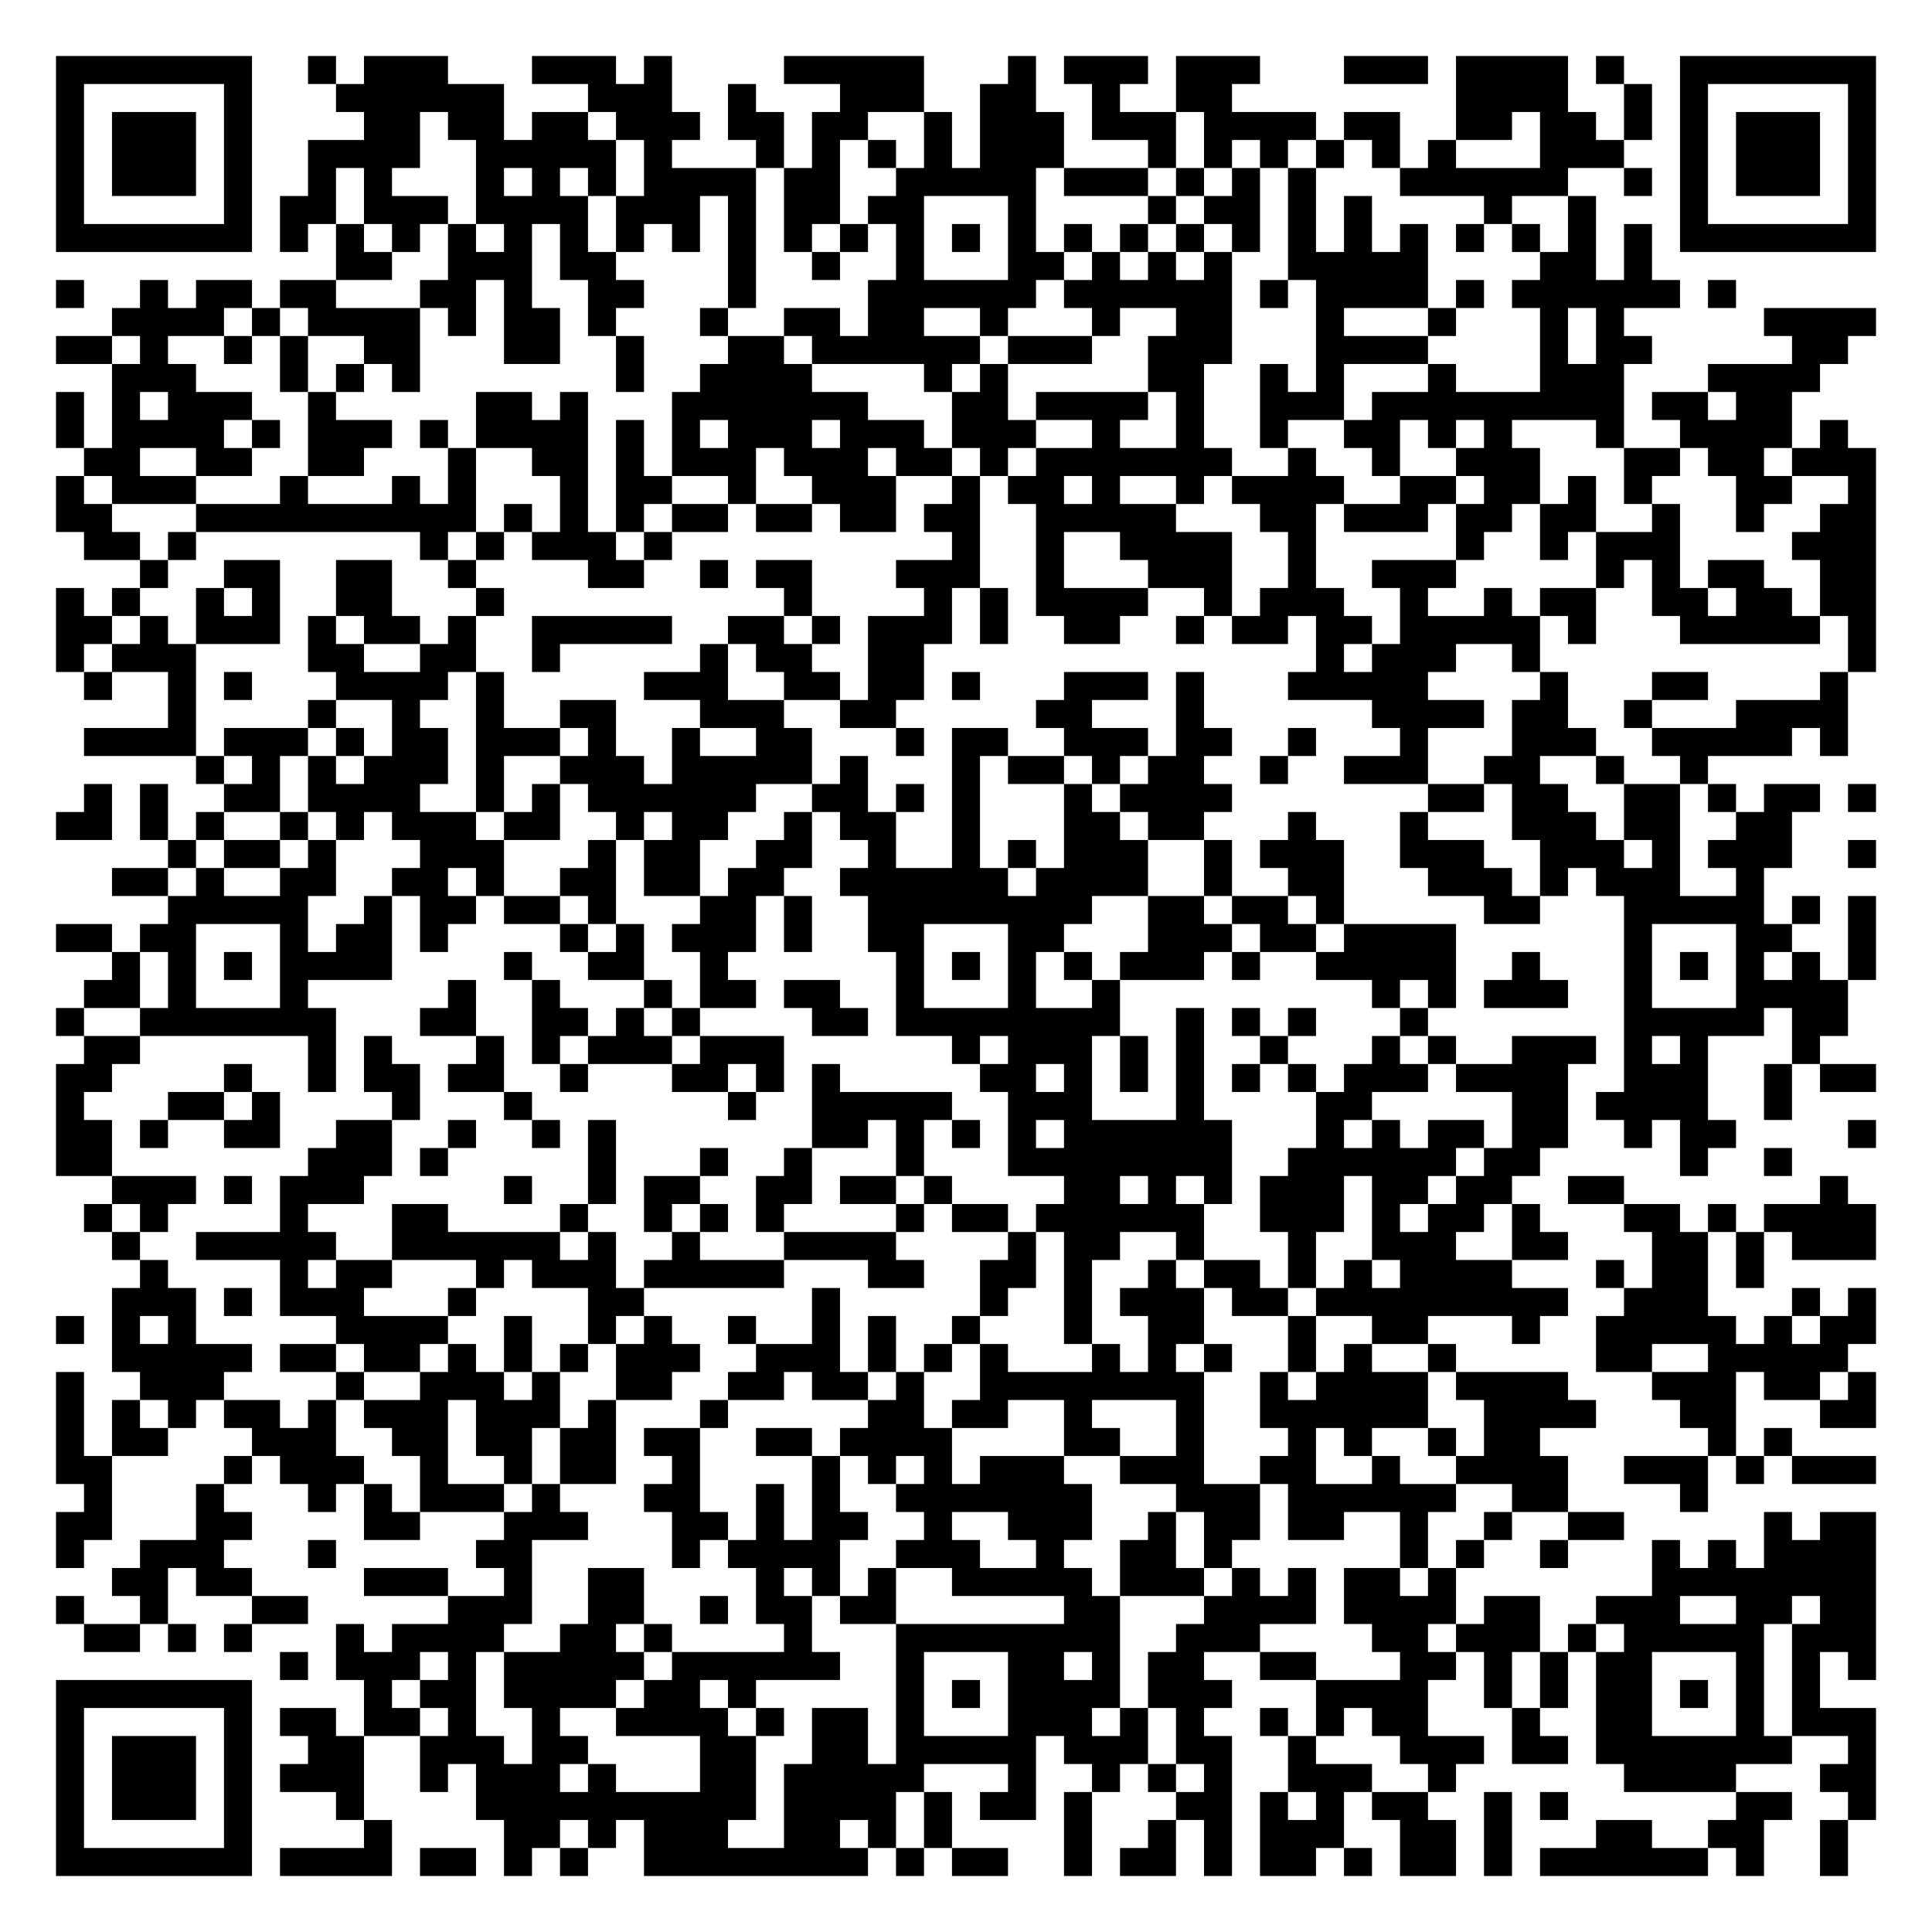
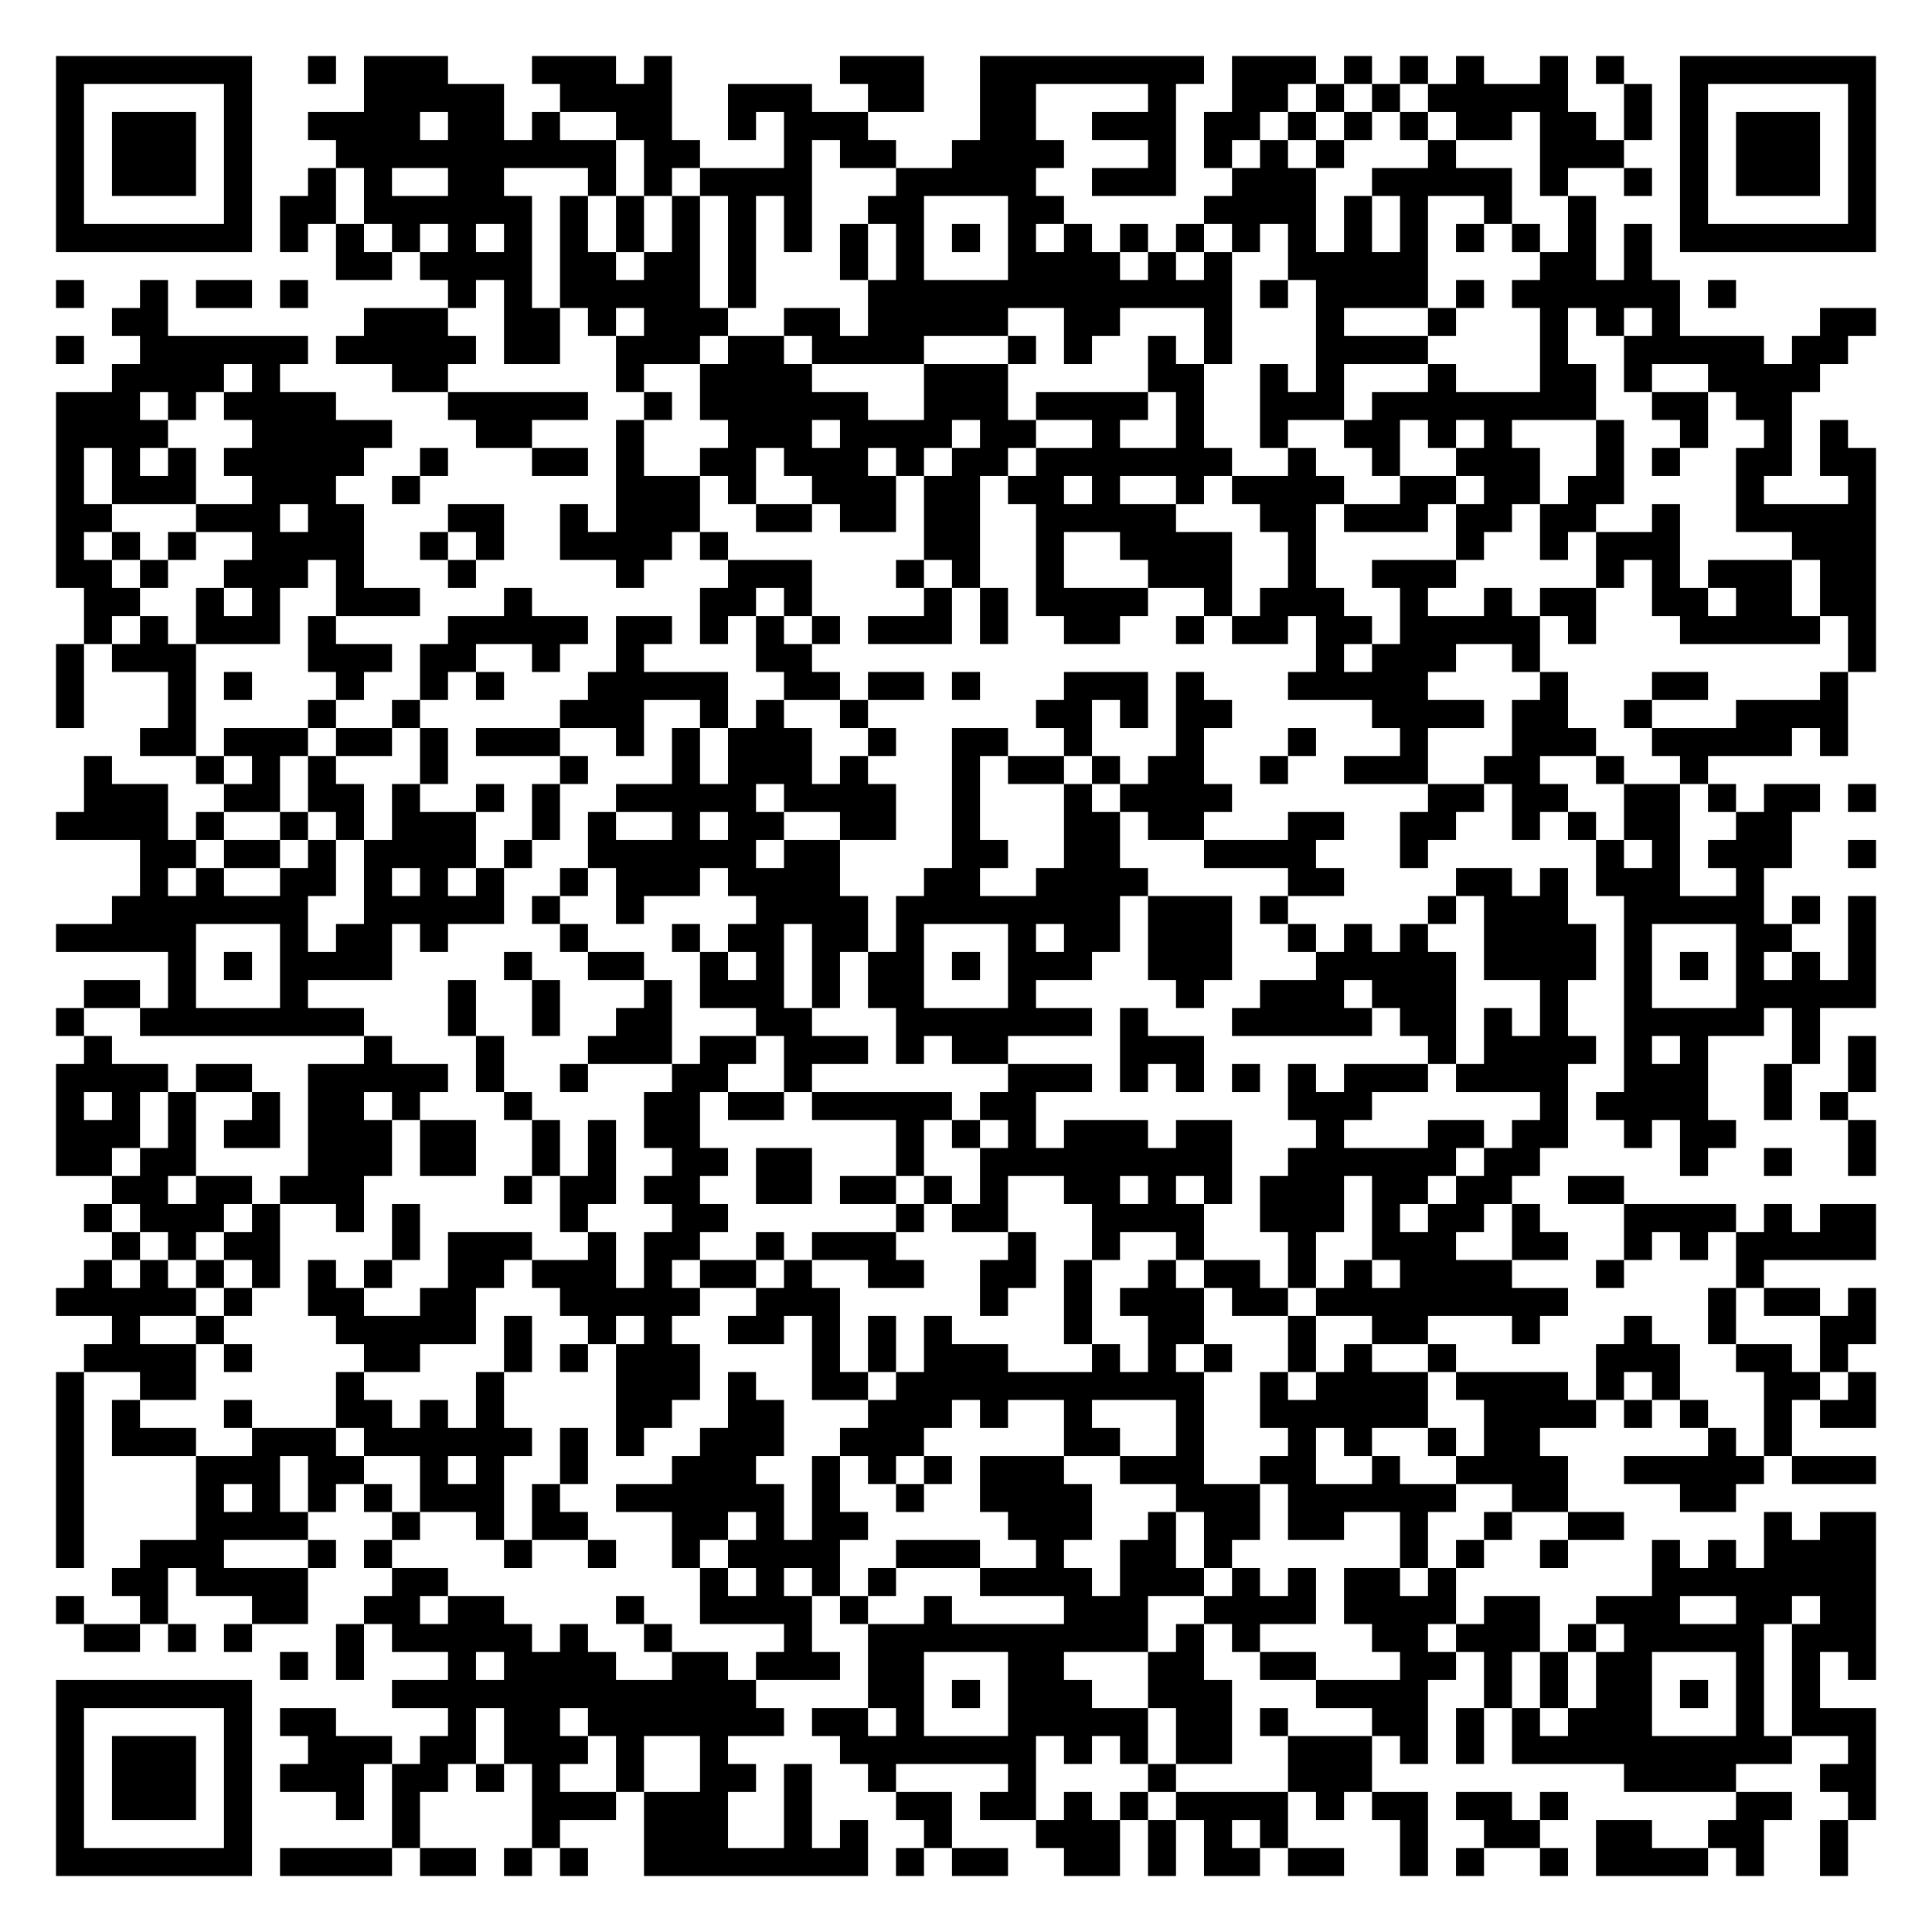
<svg xmlns="http://www.w3.org/2000/svg" width="276" height="276" class="segno">
  <g transform="scale(4)">
    <path fill="#fff" d="M0 0h69v69h-69z" />
-     <path class="qrline" stroke="#000" d="M2 2.5h7m2 0h1m1 0h3m3 0h3m1 0h1m4 0h5m3 0h1m1 0h3m1 0h3m3 0h3m1 0h4m1 0h1m2 0h7m-65 1h1m5 0h1m3 0h6m3 0h3m2 0h1m3 0h3m2 0h2m2 0h1m2 0h2m8 0h4m2 0h1m1 0h1m5 0h1m-65 1h1m1 0h3m1 0h1m4 0h2m1 0h2m1 0h2m1 0h3m1 0h2m1 0h2m2 0h1m1 0h3m1 0h3m1 0h4m1 0h2m2 0h2m1 0h2m1 0h1m1 0h1m1 0h3m1 0h1m-65 1h1m1 0h3m1 0h1m2 0h4m2 0h5m1 0h1m3 0h1m1 0h1m1 0h1m1 0h1m1 0h3m3 0h1m1 0h1m1 0h1m1 0h1m1 0h1m1 0h1m3 0h3m2 0h1m1 0h3m1 0h1m-65 1h1m1 0h3m1 0h1m2 0h1m1 0h1m3 0h1m1 0h1m1 0h1m1 0h4m1 0h2m2 0h5m1 0h3m1 0h1m1 0h1m1 0h1m3 0h6m2 0h1m1 0h1m1 0h3m1 0h1m-65 1h1m5 0h1m1 0h2m1 0h3m1 0h4m1 0h3m1 0h1m1 0h2m1 0h2m3 0h1m4 0h1m1 0h2m1 0h1m1 0h1m4 0h1m2 0h1m3 0h1m5 0h1m-65 1h7m1 0h1m1 0h1m1 0h1m1 0h1m1 0h1m1 0h1m1 0h1m1 0h1m1 0h1m1 0h1m1 0h1m1 0h1m1 0h1m1 0h1m1 0h1m1 0h1m1 0h1m1 0h1m1 0h1m1 0h1m1 0h1m1 0h1m1 0h1m1 0h1m1 0h1m1 0h7m-55 1h2m2 0h3m1 0h2m4 0h1m2 0h1m2 0h1m3 0h2m1 0h1m1 0h1m1 0h1m2 0h5m4 0h2m1 0h1m-57 1h1m2 0h1m1 0h2m1 0h2m3 0h2m1 0h1m2 0h2m3 0h1m4 0h6m1 0h6m1 0h1m1 0h4m1 0h1m1 0h6m1 0h1m-58 1h4m1 0h1m1 0h4m1 0h1m1 0h2m1 0h1m3 0h1m2 0h2m1 0h2m2 0h1m3 0h1m2 0h2m3 0h1m3 0h1m3 0h1m1 0h1m5 0h4m-65 1h2m1 0h1m2 0h1m1 0h1m2 0h2m3 0h2m2 0h1m3 0h2m1 0h6m1 0h3m2 0h3m3 0h4m4 0h1m1 0h2m5 0h2m-62 1h3m3 0h1m1 0h1m1 0h1m7 0h1m2 0h4m4 0h1m1 0h1m5 0h2m2 0h1m1 0h1m3 0h1m3 0h3m3 0h4m-63 1h1m1 0h1m1 0h3m2 0h1m5 0h2m1 0h1m3 0h7m3 0h2m1 0h4m1 0h1m2 0h3m1 0h9m1 0h2m1 0h2m-62 1h1m1 0h4m1 0h1m1 0h3m1 0h1m1 0h4m1 0h1m1 0h1m1 0h3m1 0h3m1 0h3m2 0h1m2 0h1m2 0h1m2 0h2m1 0h1m1 0h1m3 0h1m2 0h4m1 0h1m-63 1h2m2 0h2m2 0h2m3 0h1m2 0h2m1 0h1m1 0h3m1 0h3m1 0h2m1 0h1m1 0h7m2 0h1m2 0h1m2 0h3m3 0h2m1 0h2m1 0h3m-65 1h1m1 0h3m3 0h1m3 0h1m1 0h1m3 0h1m1 0h2m2 0h1m2 0h3m2 0h1m1 0h2m1 0h1m2 0h1m1 0h4m2 0h2m1 0h2m1 0h1m1 0h1m3 0h2m2 0h1m-65 1h2m3 0h10m1 0h1m1 0h1m1 0h1m1 0h2m1 0h2m1 0h2m1 0h2m2 0h5m3 0h2m1 0h3m1 0h2m1 0h2m2 0h1m2 0h1m2 0h2m-64 1h2m1 0h1m8 0h1m1 0h1m1 0h3m1 0h1m10 0h1m2 0h1m2 0h4m2 0h1m5 0h1m2 0h1m1 0h3m4 0h3m-62 1h1m2 0h2m2 0h2m2 0h1m4 0h2m2 0h1m1 0h2m3 0h3m2 0h1m3 0h3m2 0h1m2 0h3m5 0h1m1 0h1m1 0h2m2 0h2m-65 1h1m1 0h1m2 0h1m1 0h1m2 0h2m3 0h1m10 0h1m4 0h1m1 0h1m1 0h4m2 0h1m1 0h3m2 0h1m2 0h1m1 0h2m2 0h2m1 0h2m1 0h2m-65 1h2m1 0h1m1 0h3m1 0h1m1 0h2m1 0h1m2 0h5m2 0h2m1 0h1m1 0h3m1 0h1m2 0h2m2 0h1m1 0h2m1 0h2m1 0h5m1 0h1m3 0h5m1 0h1m-65 1h1m1 0h3m4 0h2m2 0h2m2 0h1m5 0h1m1 0h2m2 0h2m14 0h1m1 0h3m2 0h1m11 0h1m-64 1h1m2 0h1m1 0h1m3 0h4m1 0h1m5 0h3m2 0h2m1 0h2m1 0h1m3 0h3m1 0h1m3 0h5m4 0h1m3 0h2m4 0h1m-60 1h1m4 0h1m2 0h1m2 0h1m2 0h2m3 0h3m2 0h2m5 0h2m3 0h1m6 0h4m1 0h2m2 0h1m3 0h4m-63 1h4m1 0h3m1 0h1m1 0h2m1 0h3m1 0h1m2 0h1m2 0h2m3 0h1m1 0h2m2 0h3m1 0h2m2 0h1m3 0h1m3 0h3m2 0h5m1 0h1m-59 1h1m1 0h1m1 0h1m1 0h3m1 0h1m2 0h3m1 0h5m1 0h1m3 0h1m1 0h2m1 0h1m1 0h2m2 0h1m2 0h3m2 0h2m2 0h1m2 0h1m-58 1h1m1 0h1m2 0h2m1 0h4m2 0h1m1 0h1m1 0h6m2 0h2m1 0h1m1 0h1m3 0h1m1 0h4m7 0h2m1 0h2m2 0h2m1 0h1m1 0h2m1 0h1m-65 1h2m1 0h1m1 0h1m2 0h1m1 0h1m1 0h3m1 0h2m2 0h1m1 0h2m2 0h1m1 0h2m2 0h1m3 0h2m1 0h2m3 0h1m3 0h1m3 0h3m1 0h2m2 0h2m-58 1h1m1 0h2m1 0h1m3 0h3m3 0h1m1 0h2m2 0h2m2 0h1m2 0h1m1 0h1m1 0h3m2 0h1m1 0h3m2 0h3m2 0h3m1 0h1m1 0h3m2 0h1m-63 1h2m1 0h1m2 0h2m2 0h2m1 0h1m2 0h2m1 0h2m1 0h2m2 0h6m1 0h4m2 0h1m2 0h2m3 0h3m1 0h1m1 0h3m2 0h1m-57 1h5m2 0h1m1 0h2m1 0h2m1 0h1m3 0h2m1 0h1m2 0h8m2 0h2m1 0h2m1 0h1m5 0h2m3 0h5m1 0h1m1 0h1m-65 1h2m1 0h2m3 0h1m1 0h2m1 0h1m4 0h1m1 0h1m1 0h3m1 0h1m2 0h2m3 0h2m3 0h3m1 0h2m1 0h4m6 0h1m3 0h2m2 0h1m-63 1h1m1 0h1m1 0h1m1 0h4m4 0h1m2 0h2m2 0h1m6 0h1m1 0h1m1 0h1m1 0h1m1 0h3m1 0h1m2 0h5m2 0h1m3 0h1m1 0h1m1 0h1m1 0h1m1 0h1m-64 1h2m1 0h1m3 0h1m5 0h1m2 0h1m3 0h1m1 0h2m1 0h2m2 0h1m3 0h1m2 0h1m9 0h1m1 0h1m1 0h3m2 0h1m3 0h4m-64 1h1m2 0h7m3 0h2m2 0h2m1 0h1m1 0h1m4 0h2m1 0h8m2 0h1m1 0h1m1 0h1m3 0h1m7 0h5m1 0h2m-63 1h2m6 0h1m1 0h1m3 0h1m1 0h1m1 0h3m1 0h3m6 0h1m1 0h3m1 0h1m1 0h1m2 0h1m3 0h1m1 0h1m2 0h3m1 0h1m1 0h1m3 0h1m-63 1h2m4 0h1m2 0h1m1 0h2m1 0h2m2 0h1m3 0h2m1 0h1m1 0h1m5 0h2m1 0h1m1 0h1m1 0h1m1 0h1m1 0h1m1 0h3m1 0h4m2 0h3m2 0h1m1 0h2m-65 1h1m3 0h2m1 0h1m4 0h1m3 0h1m7 0h1m2 0h5m2 0h3m3 0h1m4 0h2m5 0h2m1 0h4m2 0h1m-62 1h2m1 0h1m2 0h2m2 0h2m2 0h1m2 0h1m1 0h1m7 0h2m1 0h1m1 0h1m1 0h1m1 0h6m3 0h1m1 0h1m1 0h2m1 0h2m2 0h1m1 0h2m4 0h1m-65 1h2m7 0h3m1 0h1m5 0h1m3 0h1m2 0h1m3 0h1m3 0h8m2 0h6m1 0h2m5 0h1m2 0h1m-60 1h3m1 0h1m1 0h3m5 0h1m2 0h1m1 0h2m2 0h2m1 0h2m1 0h1m4 0h2m1 0h1m1 0h1m1 0h3m1 0h2m1 0h2m2 0h2m7 0h1m-63 1h1m1 0h1m4 0h1m3 0h2m4 0h1m2 0h1m1 0h1m1 0h1m4 0h1m1 0h2m1 0h6m2 0h3m1 0h1m1 0h2m1 0h1m3 0h2m1 0h1m1 0h4m-63 1h1m2 0h5m2 0h6m1 0h1m2 0h1m3 0h4m4 0h1m1 0h2m2 0h1m3 0h1m2 0h3m2 0h2m3 0h2m1 0h1m1 0h3m-62 1h1m4 0h1m1 0h2m3 0h1m1 0h3m1 0h5m3 0h2m2 0h2m1 0h1m2 0h1m1 0h2m1 0h1m1 0h1m1 0h4m3 0h1m1 0h2m1 0h1m-59 1h3m1 0h1m1 0h3m3 0h1m4 0h2m6 0h1m5 0h1m2 0h1m1 0h3m1 0h2m1 0h9m2 0h3m3 0h1m1 0h1m-65 1h1m1 0h1m1 0h1m5 0h4m2 0h1m2 0h1m1 0h1m2 0h1m2 0h1m1 0h1m2 0h1m3 0h1m2 0h2m3 0h1m2 0h2m3 0h1m2 0h5m1 0h1m1 0h2m-63 1h5m1 0h2m1 0h2m1 0h1m1 0h1m1 0h1m1 0h3m2 0h3m1 0h1m1 0h1m1 0h1m3 0h1m1 0h1m1 0h1m2 0h1m1 0h1m2 0h1m5 0h2m2 0h5m-64 1h1m2 0h3m4 0h1m2 0h3m1 0h1m2 0h2m2 0h2m1 0h2m1 0h1m2 0h8m2 0h1m1 0h4m1 0h4m3 0h3m1 0h2m1 0h1m-65 1h1m1 0h1m1 0h1m1 0h2m1 0h1m1 0h3m1 0h3m1 0h1m3 0h1m5 0h2m1 0h2m2 0h1m3 0h1m2 0h6m2 0h4m3 0h2m3 0h2m-65 1h1m1 0h2m3 0h3m2 0h2m1 0h2m1 0h2m1 0h2m2 0h2m1 0h4m4 0h2m2 0h1m3 0h1m1 0h1m2 0h1m1 0h2m6 0h1m1 0h1m-62 1h2m4 0h1m1 0h3m2 0h1m2 0h1m1 0h2m2 0h1m4 0h1m1 0h1m1 0h1m1 0h3m2 0h3m2 0h2m2 0h1m2 0h4m2 0h3m1 0h1m1 0h3m-64 1h1m3 0h1m3 0h1m1 0h1m1 0h3m1 0h1m3 0h2m2 0h1m1 0h1m2 0h7m3 0h3m1 0h6m2 0h2m4 0h1m-59 1h2m3 0h2m4 0h2m3 0h3m3 0h2m1 0h1m1 0h2m2 0h1m2 0h3m2 0h1m1 0h2m1 0h2m2 0h1m2 0h1m2 0h2m5 0h1m1 0h2m-65 1h1m2 0h3m3 0h1m5 0h2m5 0h1m1 0h4m2 0h3m2 0h1m2 0h2m1 0h1m6 0h1m1 0h1m2 0h1m3 0h1m1 0h1m1 0h4m-63 1h2m1 0h2m4 0h3m2 0h1m2 0h2m4 0h1m1 0h1m1 0h1m2 0h5m1 0h3m1 0h1m1 0h1m1 0h2m1 0h1m7 0h8m-65 1h1m2 0h1m3 0h2m5 0h3m2 0h2m2 0h1m1 0h2m1 0h2m6 0h2m3 0h4m1 0h4m1 0h2m2 0h3m2 0h2m1 0h2m-64 1h2m1 0h1m1 0h1m3 0h1m1 0h4m2 0h2m1 0h1m4 0h1m3 0h8m2 0h3m4 0h2m1 0h3m1 0h1m1 0h5m1 0h3m-57 1h1m1 0h3m1 0h1m1 0h5m1 0h6m2 0h1m3 0h2m1 0h1m1 0h2m2 0h2m3 0h2m1 0h1m1 0h1m1 0h2m3 0h1m1 0h1m1 0h1m-65 1h7m4 0h1m1 0h2m1 0h4m1 0h2m1 0h1m5 0h1m1 0h1m1 0h4m1 0h3m3 0h4m2 0h1m1 0h1m1 0h2m1 0h1m1 0h1m1 0h1m-63 1h1m5 0h1m1 0h2m1 0h2m1 0h1m2 0h1m2 0h4m1 0h1m1 0h2m1 0h1m3 0h3m1 0h1m1 0h1m2 0h1m1 0h1m1 0h2m3 0h1m2 0h2m3 0h1m1 0h3m-65 1h1m1 0h3m1 0h1m2 0h2m2 0h3m1 0h2m4 0h2m2 0h2m1 0h5m1 0h3m1 0h2m2 0h1m3 0h3m1 0h2m1 0h7m2 0h1m-65 1h1m1 0h3m1 0h1m1 0h3m2 0h1m1 0h3m1 0h1m3 0h2m1 0h5m3 0h1m2 0h1m1 0h1m1 0h1m2 0h3m2 0h1m6 0h4m3 0h2m-65 1h1m1 0h3m1 0h1m3 0h1m4 0h10m1 0h4m1 0h1m1 0h2m1 0h1m3 0h2m1 0h1m1 0h1m1 0h2m2 0h1m1 0h1m6 0h2m2 0h1m-65 1h1m5 0h1m4 0h1m4 0h2m1 0h1m1 0h3m2 0h2m1 0h1m1 0h1m4 0h1m2 0h1m1 0h1m1 0h3m2 0h2m1 0h1m3 0h2m2 0h2m2 0h1m-64 1h7m1 0h4m1 0h2m1 0h1m1 0h1m2 0h8m1 0h1m1 0h2m2 0h1m1 0h2m1 0h1m1 0h2m1 0h1m1 0h2m1 0h1m1 0h6m1 0h1m2 0h1" />
+     <path class="qrline" stroke="#000" d="M2 2.5h7m2 0h1m1 0h3m3 0h3m1 0h1m6 0h3m2 0h8m1 0h3m1 0h1m1 0h1m1 0h1m2 0h1m1 0h1m2 0h7m-65 1h1m5 0h1m4 0h5m2 0h4m2 0h3m2 0h2m2 0h2m4 0h1m2 0h2m1 0h1m1 0h1m1 0h5m2 0h1m1 0h1m5 0h1m-65 1h1m1 0h3m1 0h1m2 0h4m1 0h2m1 0h1m2 0h2m2 0h1m1 0h3m4 0h2m2 0h3m1 0h2m1 0h1m1 0h1m1 0h1m1 0h2m1 0h2m1 0h1m1 0h1m1 0h3m1 0h1m-65 1h1m1 0h3m1 0h1m3 0h10m1 0h2m3 0h1m1 0h2m2 0h4m3 0h1m1 0h1m1 0h1m1 0h1m3 0h1m3 0h3m2 0h1m1 0h3m1 0h1m-65 1h1m1 0h3m1 0h1m2 0h1m1 0h1m2 0h2m3 0h1m1 0h1m1 0h4m3 0h5m2 0h3m2 0h3m2 0h5m1 0h1m2 0h1m1 0h1m1 0h3m1 0h1m-65 1h1m5 0h1m1 0h2m1 0h6m1 0h1m1 0h1m1 0h1m1 0h1m1 0h1m2 0h2m3 0h2m5 0h4m1 0h1m1 0h1m2 0h1m2 0h1m3 0h1m5 0h1m-65 1h7m1 0h1m1 0h1m1 0h1m1 0h1m1 0h1m1 0h1m1 0h1m1 0h1m1 0h1m1 0h1m1 0h1m1 0h1m1 0h1m1 0h1m1 0h1m1 0h1m1 0h1m1 0h1m1 0h1m1 0h1m1 0h1m1 0h1m1 0h1m1 0h1m1 0h1m1 0h7m-55 1h2m1 0h4m1 0h2m1 0h2m1 0h1m3 0h1m1 0h1m3 0h4m1 0h1m1 0h1m2 0h5m4 0h2m1 0h1m-57 1h1m2 0h1m1 0h2m1 0h1m5 0h1m1 0h1m1 0h5m1 0h1m4 0h13m1 0h1m1 0h4m1 0h1m1 0h6m1 0h1m-58 1h2m7 0h3m2 0h2m1 0h1m1 0h3m2 0h2m1 0h5m2 0h2m3 0h1m3 0h1m3 0h1m3 0h1m1 0h1m1 0h1m5 0h2m-65 1h1m2 0h6m1 0h5m1 0h2m2 0h3m1 0h2m1 0h4m3 0h1m1 0h1m2 0h1m1 0h1m3 0h4m4 0h1m2 0h5m1 0h2m-62 1h4m1 0h1m4 0h2m6 0h1m2 0h4m4 0h3m5 0h2m2 0h1m1 0h1m3 0h1m3 0h2m1 0h1m2 0h4m-63 1h3m1 0h1m1 0h4m4 0h5m2 0h1m1 0h6m2 0h3m1 0h4m1 0h1m2 0h3m1 0h8m2 0h2m1 0h2m-62 1h4m3 0h5m3 0h2m3 0h1m3 0h3m1 0h4m1 0h2m2 0h1m2 0h1m2 0h1m2 0h2m1 0h1m1 0h1m3 0h1m2 0h1m2 0h1m1 0h1m-64 1h1m1 0h1m1 0h1m1 0h5m2 0h1m3 0h2m1 0h1m2 0h2m1 0h3m1 0h1m1 0h2m1 0h7m2 0h1m2 0h1m2 0h3m2 0h1m1 0h1m2 0h2m1 0h2m-65 1h1m1 0h3m2 0h3m2 0h1m7 0h3m1 0h1m2 0h3m1 0h2m1 0h2m1 0h1m2 0h1m1 0h4m2 0h2m1 0h2m1 0h2m4 0h1m3 0h1m-65 1h2m3 0h3m1 0h2m3 0h2m2 0h1m1 0h3m2 0h2m1 0h2m1 0h2m2 0h5m3 0h2m1 0h3m1 0h2m1 0h2m2 0h1m2 0h5m-65 1h1m1 0h1m1 0h1m2 0h4m2 0h1m1 0h1m2 0h4m1 0h1m7 0h2m2 0h1m2 0h4m2 0h1m5 0h1m2 0h1m1 0h3m4 0h3m-65 1h2m1 0h1m2 0h3m1 0h1m3 0h1m5 0h1m3 0h3m3 0h1m1 0h1m2 0h1m3 0h3m2 0h1m2 0h3m5 0h1m1 0h1m1 0h3m1 0h2m-64 1h2m2 0h1m1 0h1m2 0h3m3 0h1m6 0h2m1 0h1m4 0h1m1 0h1m1 0h4m2 0h1m1 0h3m2 0h1m2 0h1m1 0h2m2 0h2m1 0h2m1 0h2m-64 1h1m1 0h1m1 0h3m1 0h1m4 0h5m1 0h2m1 0h1m1 0h1m1 0h1m1 0h3m1 0h1m2 0h2m2 0h1m1 0h2m1 0h2m1 0h5m1 0h1m3 0h5m1 0h1m-65 1h1m1 0h3m4 0h3m1 0h2m2 0h1m2 0h1m4 0h2m18 0h1m1 0h3m2 0h1m11 0h1m-65 1h1m3 0h1m1 0h1m3 0h1m2 0h1m1 0h1m3 0h5m2 0h2m1 0h2m1 0h1m3 0h3m1 0h1m3 0h5m4 0h1m3 0h2m4 0h1m-64 1h1m3 0h1m4 0h1m2 0h1m5 0h3m2 0h1m1 0h1m2 0h1m6 0h2m1 0h1m1 0h2m5 0h4m1 0h2m2 0h1m3 0h4m-61 1h2m1 0h3m1 0h2m1 0h1m1 0h3m2 0h1m1 0h1m1 0h3m2 0h1m2 0h2m2 0h1m3 0h1m3 0h1m3 0h1m3 0h3m2 0h5m1 0h1m-63 1h1m3 0h1m1 0h1m1 0h1m3 0h1m4 0h1m3 0h1m1 0h3m1 0h1m3 0h1m1 0h2m1 0h1m1 0h2m2 0h1m2 0h3m2 0h2m2 0h1m2 0h1m-58 1h3m2 0h2m1 0h2m1 0h1m2 0h1m1 0h1m2 0h5m1 0h4m2 0h1m3 0h1m1 0h4m7 0h2m1 0h2m2 0h2m1 0h1m1 0h2m1 0h1m-65 1h4m1 0h1m2 0h1m1 0h1m1 0h3m2 0h1m1 0h1m2 0h1m1 0h2m2 0h2m2 0h1m3 0h2m1 0h2m3 0h2m2 0h2m2 0h1m1 0h1m1 0h2m2 0h2m-59 1h2m1 0h2m1 0h1m1 0h4m1 0h1m2 0h6m1 0h2m4 0h2m2 0h2m3 0h4m3 0h1m6 0h1m1 0h1m1 0h3m2 0h1m-62 1h1m1 0h1m2 0h2m1 0h1m1 0h1m1 0h1m2 0h1m1 0h3m1 0h4m3 0h2m2 0h4m5 0h2m4 0h2m1 0h1m1 0h3m2 0h1m-59 1h7m2 0h5m1 0h1m2 0h1m4 0h4m1 0h8m1 0h3m1 0h1m5 0h1m1 0h3m2 0h5m1 0h1m1 0h1m-65 1h5m3 0h1m1 0h2m1 0h1m4 0h1m3 0h1m1 0h2m1 0h2m1 0h1m3 0h1m1 0h2m1 0h3m2 0h1m1 0h1m1 0h1m2 0h4m1 0h1m3 0h2m2 0h1m-61 1h1m1 0h1m1 0h4m4 0h1m2 0h2m2 0h1m1 0h1m1 0h1m1 0h2m1 0h1m1 0h3m2 0h3m3 0h5m1 0h4m1 0h1m1 0h1m1 0h1m1 0h1m1 0h1m-64 1h2m1 0h1m3 0h1m5 0h1m2 0h1m3 0h1m1 0h3m1 0h1m1 0h2m3 0h1m5 0h1m2 0h3m1 0h3m3 0h1m2 0h1m3 0h5m-65 1h1m2 0h8m3 0h1m2 0h1m2 0h2m3 0h2m3 0h7m1 0h1m3 0h5m1 0h2m1 0h1m1 0h1m2 0h5m1 0h1m-62 1h1m9 0h1m3 0h1m3 0h3m1 0h2m1 0h3m1 0h1m1 0h2m4 0h3m8 0h1m1 0h4m1 0h1m1 0h1m3 0h1m1 0h1m-65 1h4m1 0h2m2 0h5m1 0h1m2 0h1m3 0h2m2 0h1m7 0h3m1 0h1m1 0h1m1 0h1m1 0h1m1 0h3m1 0h4m2 0h3m2 0h1m2 0h1m-65 1h1m1 0h1m1 0h1m2 0h1m1 0h2m1 0h1m3 0h1m4 0h2m1 0h2m1 0h5m1 0h2m9 0h3m6 0h1m1 0h4m2 0h1m1 0h1m-64 1h3m1 0h1m1 0h2m1 0h3m1 0h2m2 0h1m1 0h1m1 0h2m7 0h1m1 0h1m1 0h1m1 0h3m1 0h2m3 0h1m3 0h2m1 0h2m2 0h1m1 0h2m4 0h1m-65 1h2m1 0h2m4 0h3m1 0h2m2 0h1m1 0h1m2 0h2m1 0h2m3 0h1m2 0h9m2 0h6m1 0h2m5 0h1m2 0h1m2 0h1m-63 1h2m1 0h2m1 0h3m5 0h1m1 0h2m1 0h2m2 0h2m1 0h2m1 0h1m1 0h1m2 0h2m1 0h1m1 0h1m1 0h3m1 0h2m1 0h2m2 0h2m-55 1h1m1 0h3m1 0h1m2 0h1m1 0h1m5 0h1m3 0h2m6 0h1m1 0h2m3 0h4m2 0h3m1 0h1m1 0h2m1 0h1m3 0h4m1 0h1m1 0h2m-63 1h1m1 0h1m1 0h2m4 0h1m1 0h3m2 0h1m1 0h2m2 0h1m1 0h3m4 0h1m2 0h1m2 0h1m3 0h1m2 0h3m2 0h2m2 0h1m1 0h1m1 0h5m-64 1h1m1 0h1m1 0h1m1 0h1m1 0h1m1 0h1m2 0h2m1 0h3m1 0h1m1 0h2m1 0h1m2 0h2m2 0h2m1 0h1m2 0h1m1 0h2m1 0h1m1 0h1m1 0h4m3 0h1m4 0h1m-61 1h5m1 0h1m2 0h2m2 0h2m3 0h5m2 0h3m5 0h1m2 0h1m1 0h3m1 0h2m1 0h9m5 0h1m1 0h2m1 0h1m-63 1h1m2 0h1m4 0h5m1 0h1m2 0h1m1 0h1m2 0h2m1 0h1m1 0h1m1 0h1m4 0h1m2 0h2m3 0h1m2 0h2m3 0h1m3 0h1m2 0h1m3 0h2m-64 1h4m1 0h1m4 0h2m3 0h1m1 0h1m1 0h3m4 0h1m1 0h1m1 0h3m3 0h1m1 0h1m1 0h1m2 0h1m1 0h1m2 0h1m5 0h3m2 0h2m1 0h1m-64 1h1m2 0h2m5 0h1m4 0h1m4 0h3m1 0h1m2 0h2m1 0h11m2 0h1m1 0h4m1 0h4m1 0h1m1 0h1m3 0h2m1 0h1m-65 1h1m1 0h1m3 0h1m3 0h2m1 0h1m1 0h1m4 0h2m2 0h2m3 0h3m1 0h1m2 0h1m3 0h1m2 0h6m2 0h4m1 0h1m1 0h1m2 0h1m1 0h2m-65 1h1m1 0h3m2 0h3m1 0h6m1 0h1m1 0h1m2 0h3m2 0h3m5 0h2m2 0h1m3 0h1m1 0h1m2 0h1m1 0h2m6 0h1m1 0h1m-62 1h1m4 0h3m1 0h2m2 0h1m1 0h1m2 0h1m3 0h3m2 0h1m1 0h1m1 0h1m1 0h3m2 0h3m2 0h2m2 0h1m2 0h4m2 0h5m1 0h3m-65 1h1m4 0h1m1 0h1m1 0h1m1 0h1m1 0h3m1 0h1m2 0h6m1 0h1m2 0h1m2 0h4m3 0h3m1 0h6m2 0h2m4 0h2m-60 1h1m4 0h4m3 0h1m2 0h1m1 0h2m3 0h2m1 0h1m1 0h2m5 0h3m2 0h1m1 0h2m1 0h2m2 0h1m2 0h1m2 0h2m5 0h1m1 0h2m-65 1h1m2 0h3m3 0h1m1 0h1m4 0h1m2 0h1m2 0h1m1 0h4m2 0h3m2 0h1m2 0h2m1 0h1m6 0h1m1 0h1m2 0h1m3 0h1m1 0h1m1 0h4m-63 1h2m1 0h4m3 0h2m9 0h1m1 0h1m1 0h1m1 0h1m3 0h4m1 0h3m1 0h1m1 0h1m1 0h2m1 0h1m7 0h8m-65 1h1m2 0h1m3 0h2m2 0h2m1 0h2m4 0h1m2 0h4m1 0h1m2 0h1m4 0h3m2 0h4m1 0h4m1 0h2m2 0h3m2 0h2m1 0h2m-64 1h2m1 0h1m1 0h1m3 0h1m1 0h5m1 0h1m2 0h1m4 0h1m2 0h10m1 0h1m1 0h1m4 0h2m1 0h3m1 0h1m1 0h5m1 0h3m-57 1h1m1 0h1m3 0h1m1 0h4m2 0h2m1 0h3m1 0h2m3 0h2m3 0h2m2 0h2m3 0h2m1 0h1m1 0h1m1 0h2m3 0h1m1 0h1m1 0h1m-65 1h7m5 0h13m4 0h2m1 0h1m1 0h3m2 0h3m3 0h4m2 0h1m1 0h1m1 0h2m1 0h1m1 0h1m1 0h1m-63 1h1m5 0h1m1 0h2m4 0h1m1 0h2m1 0h7m1 0h2m1 0h1m3 0h5m1 0h2m1 0h1m3 0h2m1 0h1m1 0h1m1 0h3m3 0h1m1 0h3m-65 1h1m1 0h3m1 0h1m2 0h3m1 0h2m1 0h3m1 0h1m2 0h1m4 0h7m1 0h1m1 0h1m1 0h2m2 0h3m1 0h1m1 0h1m1 0h10m2 0h1m-65 1h1m1 0h3m1 0h1m1 0h3m1 0h2m1 0h1m1 0h1m2 0h1m2 0h2m1 0h1m2 0h1m4 0h1m4 0h1m4 0h3m9 0h4m3 0h2m-65 1h1m1 0h3m1 0h1m3 0h1m1 0h1m4 0h3m1 0h3m2 0h1m3 0h2m1 0h2m1 0h1m1 0h1m1 0h4m1 0h1m1 0h2m1 0h2m1 0h1m6 0h2m2 0h1m-65 1h1m5 0h1m5 0h1m4 0h1m3 0h3m2 0h1m1 0h1m2 0h1m3 0h3m1 0h1m1 0h1m1 0h1m4 0h1m2 0h2m2 0h2m2 0h2m2 0h1m-64 1h7m1 0h4m1 0h2m1 0h1m1 0h1m2 0h8m1 0h1m1 0h2m2 0h2m1 0h1m1 0h2m1 0h2m2 0h1m1 0h1m2 0h1m1 0h4m1 0h1m2 0h1" />
  </g>
</svg>
